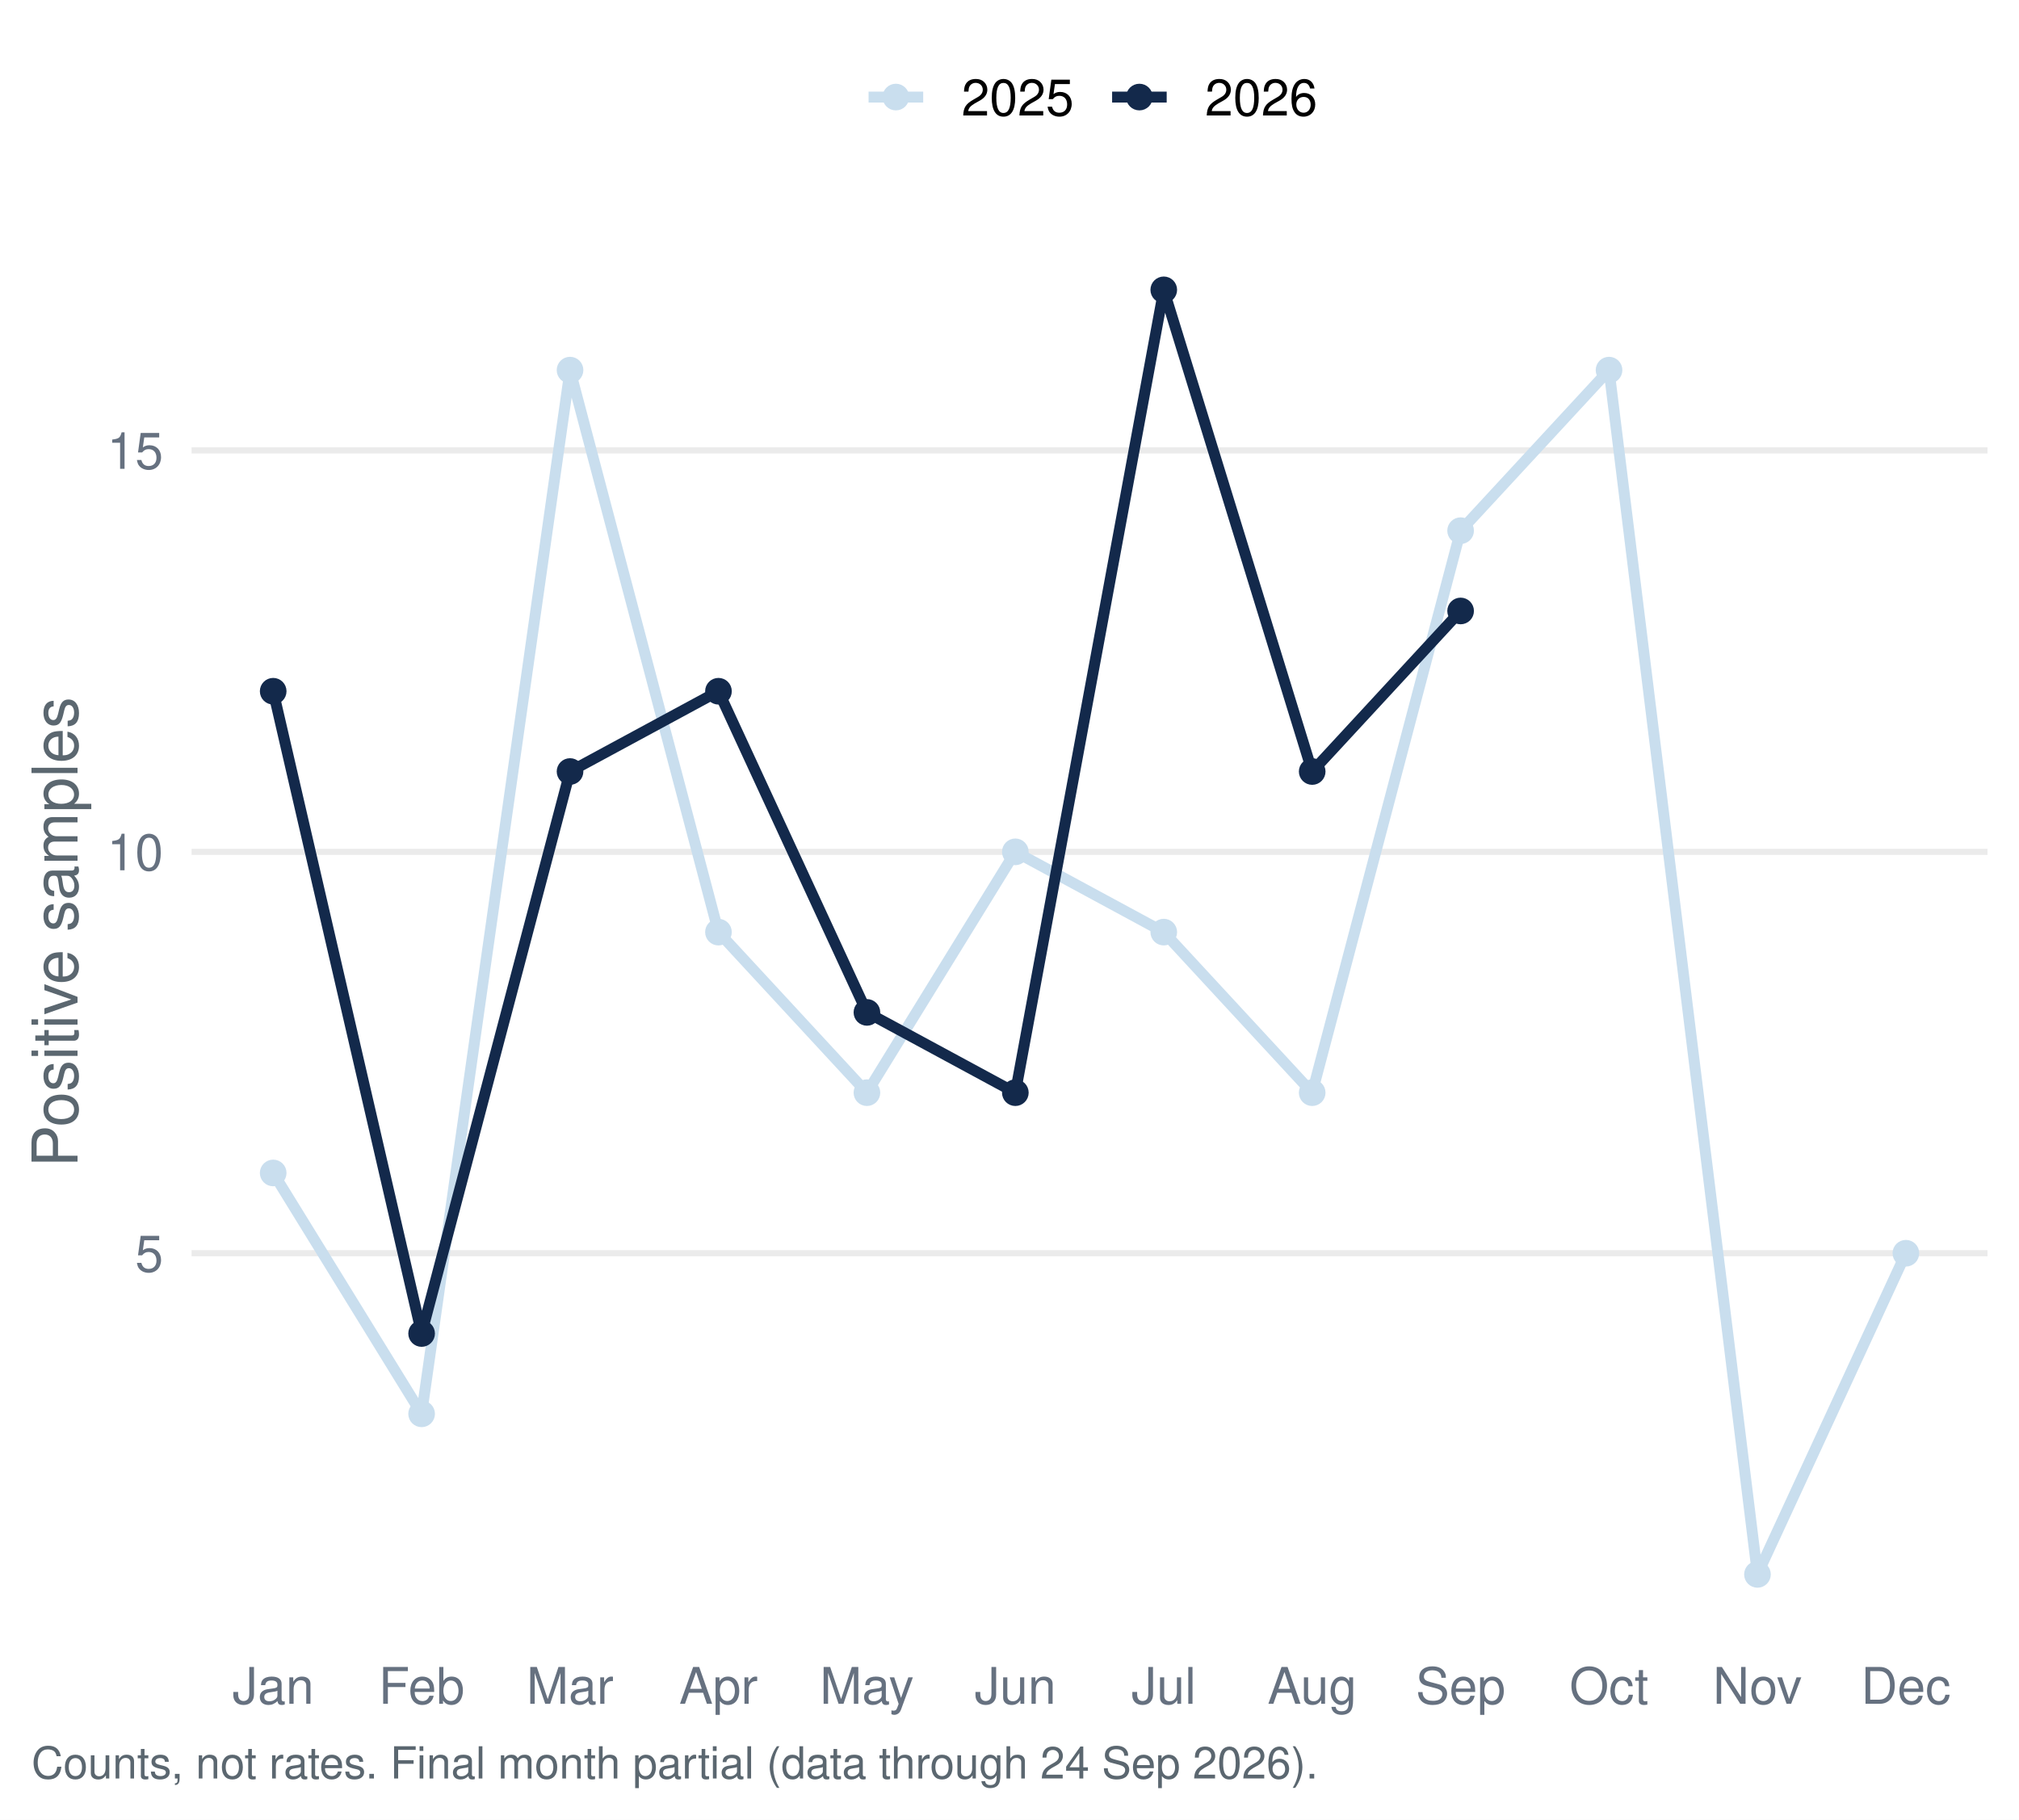
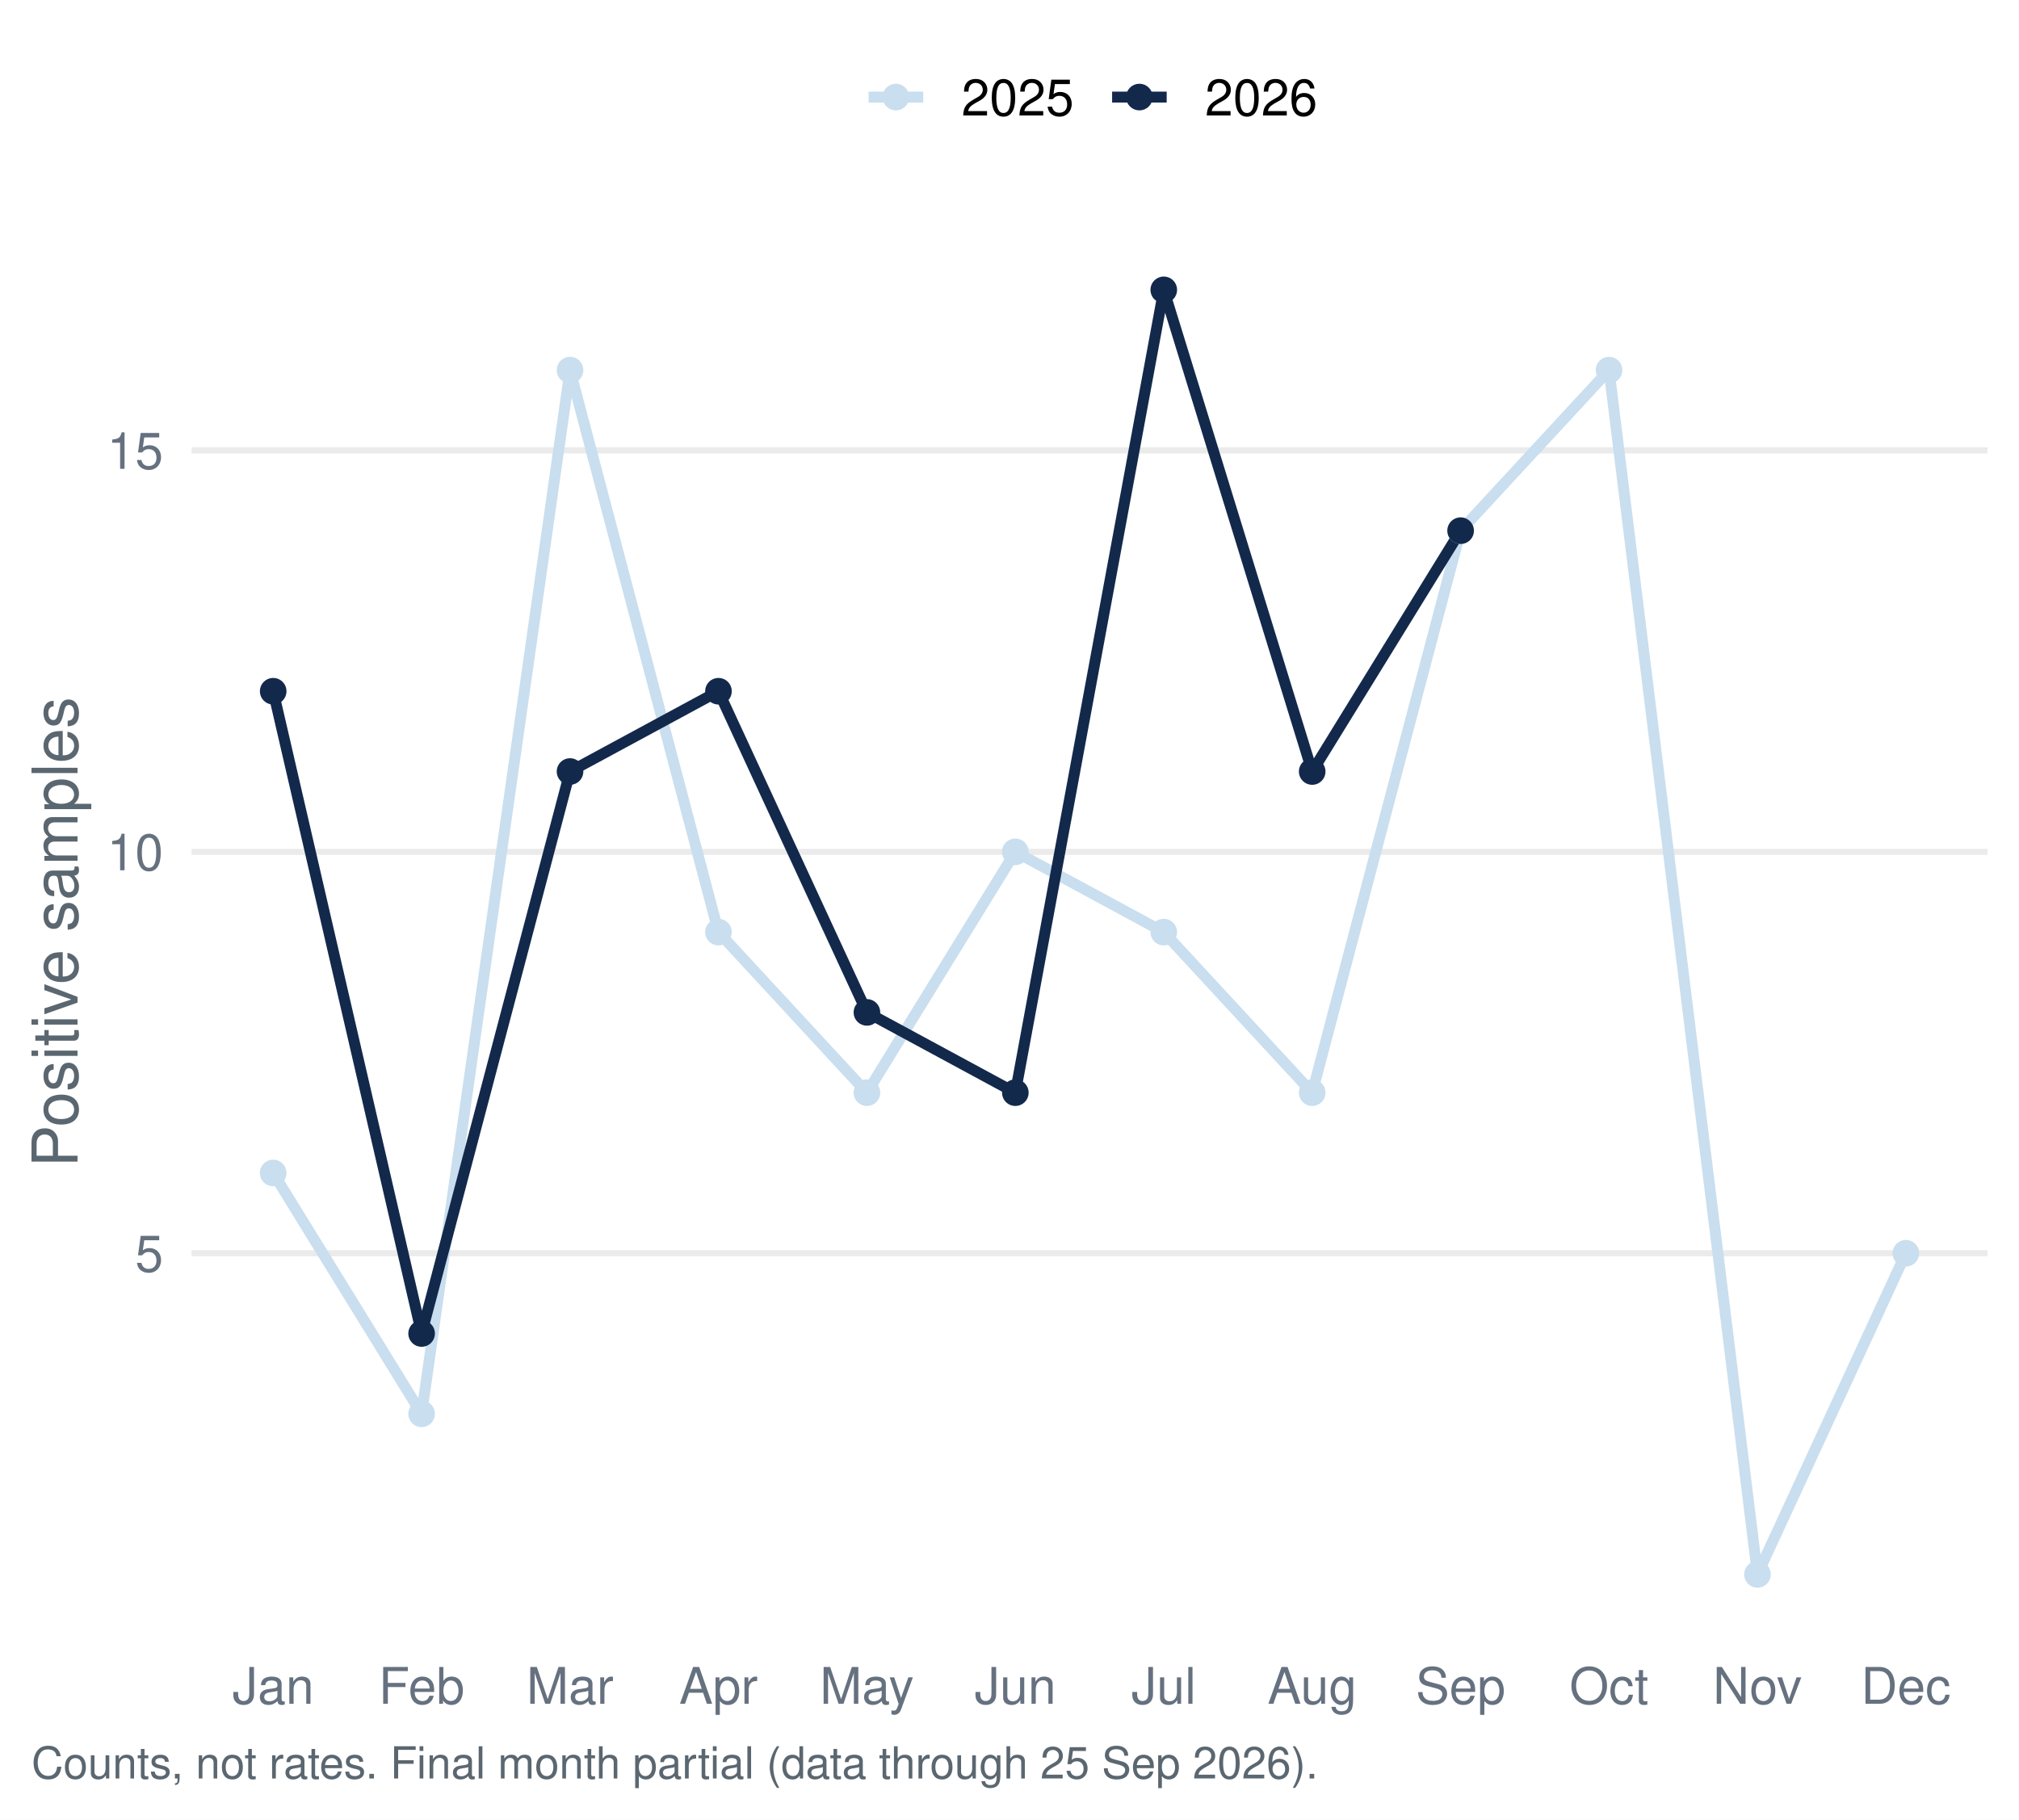
<svg xmlns="http://www.w3.org/2000/svg" width="511.20pt" height="460.80pt" viewBox="0 0 511.20 460.80">
  <g class="svglite">
    <defs>
      <style type="text/css">
    .svglite line, .svglite polyline, .svglite polygon, .svglite path, .svglite rect, .svglite circle {
      fill: none;
      stroke: #000000;
      stroke-linecap: round;
      stroke-linejoin: round;
      stroke-miterlimit: 10.00;
    }
    .svglite text {
      white-space: pre;
    }
    .svglite g.glyphgroup path {
      fill: inherit;
      stroke: none;
    }
  </style>
    </defs>
    <rect width="100%" height="100%" style="stroke: none; fill: #FFFFFF;" />
    <defs>
      <clipPath id="cpMC4wMHw1MTEuMjB8MC4wMHw0NjAuODA=">
        <rect x="0.00" y="0.00" width="511.20" height="460.80" />
      </clipPath>
    </defs>
    <g clip-path="url(#cpMC4wMHw1MTEuMjB8MC4wMHw0NjAuODA=)">
      <rect x="0.00" y="-0" width="511.20" height="460.80" style="stroke-width: 1.55; stroke: none; fill: #FFFFFF;" />
    </g>
    <defs>
      <clipPath id="cpNDguNTB8NTAzLjIzfDU3LjEzfDQxNC45Ng==">
        <rect x="48.50" y="57.13" width="454.73" height="357.83" />
      </clipPath>
    </defs>
    <g clip-path="url(#cpNDguNTB8NTAzLjIzfDU3LjEzfDQxNC45Ng==)">
      <polyline points="48.50,317.37 503.23,317.37 " style="stroke-width: 1.55; stroke: #EBEBEB; stroke-linecap: butt;" />
      <polyline points="48.50,215.72 503.23,215.72 " style="stroke-width: 1.55; stroke: #EBEBEB; stroke-linecap: butt;" />
      <polyline points="48.50,114.06 503.23,114.06 " style="stroke-width: 1.55; stroke: #EBEBEB; stroke-linecap: butt;" />
      <polyline points="69.17,297.04 106.75,358.04 144.33,93.73 181.91,236.05 219.50,276.71 257.08,215.72 294.66,236.05 332.24,276.71 369.82,134.39 407.40,93.73 444.98,398.70 482.56,317.37 " style="stroke-width: 2.77; stroke: #C9DEEE; stroke-linecap: butt;" />
-       <polyline points="69.17,175.05 106.75,337.70 144.33,195.38 181.91,175.05 219.50,256.38 257.08,276.71 294.66,73.40 332.24,195.38 369.82,154.72 " style="stroke-width: 2.77; stroke: #13294B; stroke-linecap: butt;" />
+       <polyline points="69.17,175.05 106.75,337.70 144.33,195.38 181.91,175.05 219.50,256.38 257.08,276.71 294.66,73.40 332.24,195.38 369.82,134.39 " style="stroke-width: 2.77; stroke: #13294B; stroke-linecap: butt;" />
      <circle cx="69.17" cy="297.04" r="2.86" style="stroke-width: 1.03; stroke: #C9DEEE; fill: #C9DEEE;" />
      <circle cx="106.75" cy="358.04" r="2.86" style="stroke-width: 1.03; stroke: #C9DEEE; fill: #C9DEEE;" />
      <circle cx="144.33" cy="93.73" r="2.86" style="stroke-width: 1.03; stroke: #C9DEEE; fill: #C9DEEE;" />
      <circle cx="181.91" cy="236.05" r="2.86" style="stroke-width: 1.03; stroke: #C9DEEE; fill: #C9DEEE;" />
      <circle cx="219.50" cy="276.71" r="2.86" style="stroke-width: 1.03; stroke: #C9DEEE; fill: #C9DEEE;" />
      <circle cx="257.08" cy="215.72" r="2.86" style="stroke-width: 1.03; stroke: #C9DEEE; fill: #C9DEEE;" />
      <circle cx="294.66" cy="236.05" r="2.86" style="stroke-width: 1.03; stroke: #C9DEEE; fill: #C9DEEE;" />
      <circle cx="332.24" cy="276.71" r="2.86" style="stroke-width: 1.03; stroke: #C9DEEE; fill: #C9DEEE;" />
      <circle cx="369.82" cy="134.39" r="2.86" style="stroke-width: 1.03; stroke: #C9DEEE; fill: #C9DEEE;" />
      <circle cx="407.40" cy="93.73" r="2.86" style="stroke-width: 1.03; stroke: #C9DEEE; fill: #C9DEEE;" />
      <circle cx="444.98" cy="398.70" r="2.86" style="stroke-width: 1.03; stroke: #C9DEEE; fill: #C9DEEE;" />
      <circle cx="482.56" cy="317.37" r="2.86" style="stroke-width: 1.03; stroke: #C9DEEE; fill: #C9DEEE;" />
      <circle cx="69.17" cy="175.05" r="2.86" style="stroke-width: 1.03; stroke: #13294B; fill: #13294B;" />
      <circle cx="106.75" cy="337.70" r="2.86" style="stroke-width: 1.03; stroke: #13294B; fill: #13294B;" />
      <circle cx="144.33" cy="195.38" r="2.86" style="stroke-width: 1.03; stroke: #13294B; fill: #13294B;" />
      <circle cx="181.91" cy="175.05" r="2.86" style="stroke-width: 1.03; stroke: #13294B; fill: #13294B;" />
      <circle cx="219.50" cy="256.38" r="2.86" style="stroke-width: 1.03; stroke: #13294B; fill: #13294B;" />
      <circle cx="257.08" cy="276.71" r="2.86" style="stroke-width: 1.03; stroke: #13294B; fill: #13294B;" />
      <circle cx="294.66" cy="73.40" r="2.86" style="stroke-width: 1.03; stroke: #13294B; fill: #13294B;" />
      <circle cx="332.24" cy="195.38" r="2.86" style="stroke-width: 1.03; stroke: #13294B; fill: #13294B;" />
-       <circle cx="369.82" cy="154.72" r="2.86" style="stroke-width: 1.03; stroke: #13294B; fill: #13294B;" />
+       <circle cx="369.82" cy="134.39" r="2.86" style="stroke-width: 1.03; stroke: #13294B; fill: #13294B;" />
    </g>
    <g clip-path="url(#cpMC4wMHw1MTEuMjB8MC4wMHw0NjAuODA=)">
      <text x="41.33" y="322.04" text-anchor="end" style="font-size: 12.80px;fill: #667180; font-family: &quot;Nimbus Sans&quot;;" textLength="7.11px" lengthAdjust="spacingAndGlyphs">5</text>
      <text x="41.33" y="220.38" text-anchor="end" style="font-size: 12.80px;fill: #667180; font-family: &quot;Nimbus Sans&quot;;" textLength="14.22px" lengthAdjust="spacingAndGlyphs">10</text>
      <text x="41.33" y="118.72" text-anchor="end" style="font-size: 12.80px;fill: #667180; font-family: &quot;Nimbus Sans&quot;;" textLength="14.22px" lengthAdjust="spacingAndGlyphs">15</text>
      <text x="69.17" y="431.47" text-anchor="middle" style="font-size: 12.80px;fill: #667180; font-family: &quot;Nimbus Sans&quot;;" textLength="20.62px" lengthAdjust="spacingAndGlyphs">Jan</text>
      <text x="106.75" y="431.47" text-anchor="middle" style="font-size: 12.80px;fill: #667180; font-family: &quot;Nimbus Sans&quot;;" textLength="21.75px" lengthAdjust="spacingAndGlyphs">Feb</text>
      <text x="144.33" y="431.47" text-anchor="middle" style="font-size: 12.80px;fill: #667180; font-family: &quot;Nimbus Sans&quot;;" textLength="22.03px" lengthAdjust="spacingAndGlyphs">Mar</text>
      <text x="181.91" y="431.47" text-anchor="middle" style="font-size: 12.80px;fill: #667180; font-family: &quot;Nimbus Sans&quot;;" textLength="19.91px" lengthAdjust="spacingAndGlyphs">Apr</text>
      <text x="219.50" y="431.47" text-anchor="middle" style="font-size: 12.80px;fill: #667180; font-family: &quot;Nimbus Sans&quot;;" textLength="23.83px" lengthAdjust="spacingAndGlyphs">May</text>
      <text x="257.08" y="431.47" text-anchor="middle" style="font-size: 12.80px;fill: #667180; font-family: &quot;Nimbus Sans&quot;;" textLength="20.62px" lengthAdjust="spacingAndGlyphs">Jun</text>
      <text x="294.66" y="431.47" text-anchor="middle" style="font-size: 12.80px;fill: #667180; font-family: &quot;Nimbus Sans&quot;;" textLength="16.36px" lengthAdjust="spacingAndGlyphs">Jul</text>
      <text x="332.24" y="431.47" text-anchor="middle" style="font-size: 12.80px;fill: #667180; font-family: &quot;Nimbus Sans&quot;;" textLength="22.61px" lengthAdjust="spacingAndGlyphs">Aug</text>
      <text x="369.82" y="431.47" text-anchor="middle" style="font-size: 12.80px;fill: #667180; font-family: &quot;Nimbus Sans&quot;;" textLength="22.72px" lengthAdjust="spacingAndGlyphs">Sep</text>
      <text x="407.40" y="431.47" text-anchor="middle" style="font-size: 12.80px;fill: #667180; font-family: &quot;Nimbus Sans&quot;;" textLength="20.03px" lengthAdjust="spacingAndGlyphs">Oct</text>
      <text x="444.98" y="431.47" text-anchor="middle" style="font-size: 12.80px;fill: #667180; font-family: &quot;Nimbus Sans&quot;;" textLength="22.55px" lengthAdjust="spacingAndGlyphs">Nov</text>
      <text x="482.56" y="431.47" text-anchor="middle" style="font-size: 12.80px;fill: #667180; font-family: &quot;Nimbus Sans&quot;;" textLength="22.72px" lengthAdjust="spacingAndGlyphs">Dec</text>
      <text transform="translate(19.63,236.05) rotate(-90)" text-anchor="middle" style="font-size: 16.00px;fill: #5B6770; font-family: &quot;Nimbus Sans&quot;;" textLength="119.11px" lengthAdjust="spacingAndGlyphs">Positive samples</text>
      <line x1="219.92" y1="24.58" x2="233.75" y2="24.58" style="stroke-width: 2.77; stroke: #C9DEEE; stroke-linecap: butt;" />
      <circle cx="226.83" cy="24.58" r="2.86" style="stroke-width: 1.03; stroke: #C9DEEE; fill: #C9DEEE;" />
      <line x1="281.58" y1="24.58" x2="295.40" y2="24.58" style="stroke-width: 2.77; stroke: #13294B; stroke-linecap: butt;" />
      <circle cx="288.49" cy="24.58" r="2.86" style="stroke-width: 1.03; stroke: #13294B; fill: #13294B;" />
      <text x="243.44" y="29.25" style="font-size: 12.80px; font-family: &quot;Nimbus Sans&quot;;" textLength="28.44px" lengthAdjust="spacingAndGlyphs">2025</text>
      <text x="305.10" y="29.25" style="font-size: 12.80px; font-family: &quot;Nimbus Sans&quot;;" textLength="28.44px" lengthAdjust="spacingAndGlyphs">2026</text>
-       <text x="7.97" y="450.39" style="font-size: 11.20px;fill: #5B6770; font-family: &quot;Nimbus Sans&quot;;" textLength="325.31px" lengthAdjust="spacingAndGlyphs">Counts, not rates. Final month partial (data through 24 Sep 2026).</text>
+       <text x="7.97" y="450.39" style="font-size: 11.20px;fill: #5B6770; font-family: &quot;Nimbus Sans&quot;;" textLength="325.31px" lengthAdjust="spacingAndGlyphs">Counts, not rates. Final month partial (data through 25 Sep 2026).</text>
    </g>
  </g>
</svg>
